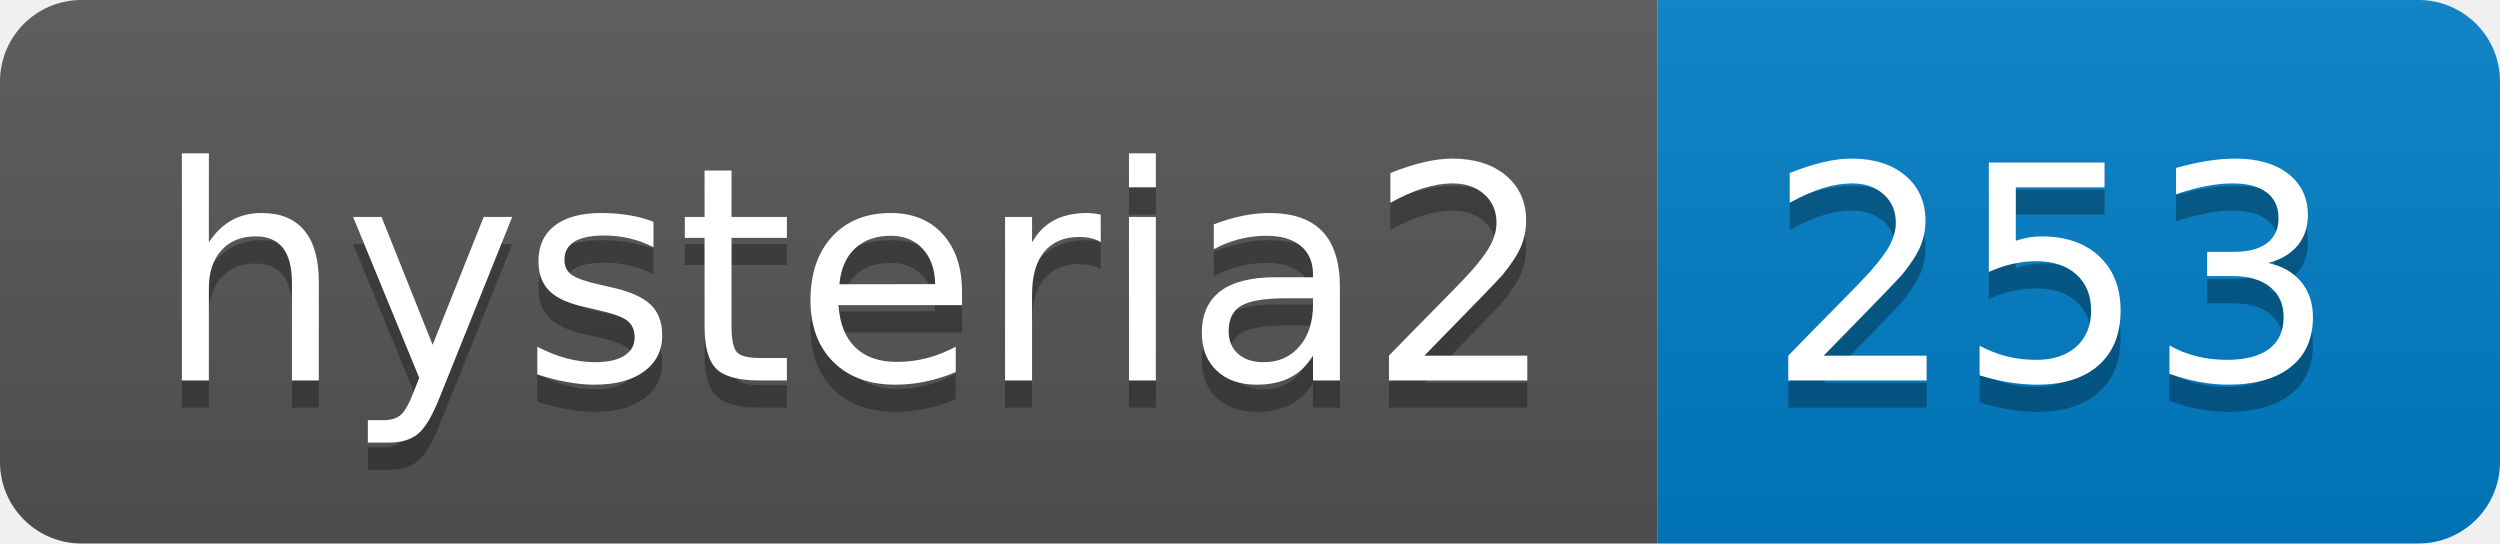
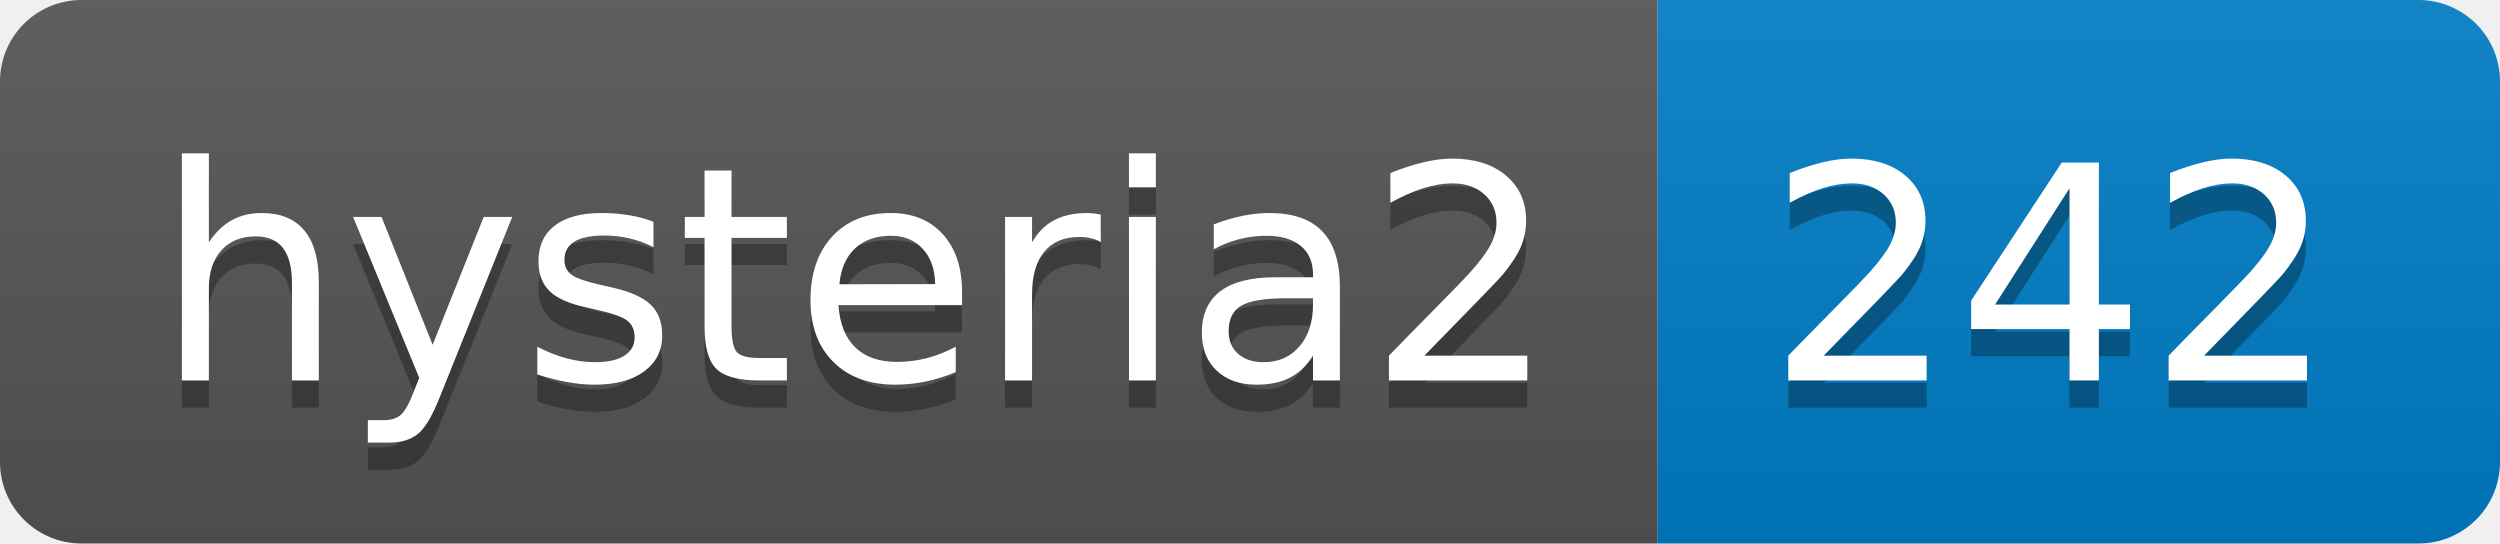
- <svg xmlns="http://www.w3.org/2000/svg" width="92" height="20" role="img" aria-label="hysteria2: 253">
+ <svg xmlns="http://www.w3.org/2000/svg" width="92" height="20" role="img" aria-label="hysteria2: 242">
  <linearGradient id="s" x2="0" y2="100%">
    <stop offset="0" stop-color="#bbb" stop-opacity=".1" />
    <stop offset="1" stop-opacity=".1" />
  </linearGradient>
  <clipPath id="r">
    <rect width="92" height="20" rx="3" fill="#fff" />
  </clipPath>
  <g clip-path="url(#r)">
    <rect width="61" height="20" fill="#555" />
    <rect x="61" width="31" height="20" fill="#007ec6" />
    <rect width="92" height="20" fill="url(#s)" />
  </g>
  <g fill="#fff" text-anchor="middle" font-family="Verdana,Geneva,DejaVu Sans,sans-serif" text-rendering="geometricPrecision" font-size="110">
    <text aria-hidden="true" x="315" y="150" fill="#010101" fill-opacity=".3" transform="scale(.1)" textLength="510">hysteria2</text>
    <text x="315" y="140" transform="scale(.1)" fill="#fff" textLength="510">hysteria2</text>
-     <text aria-hidden="true" x="755" y="150" fill="#010101" fill-opacity=".3" transform="scale(.1)" textLength="210">253</text>
-     <text x="755" y="140" transform="scale(.1)" fill="#fff" textLength="210">253</text>
+     <text aria-hidden="true" x="755" y="150" fill="#010101" fill-opacity=".3" transform="scale(.1)" textLength="210">242</text>
+     <text x="755" y="140" transform="scale(.1)" fill="#fff" textLength="210">242</text>
  </g>
</svg>
